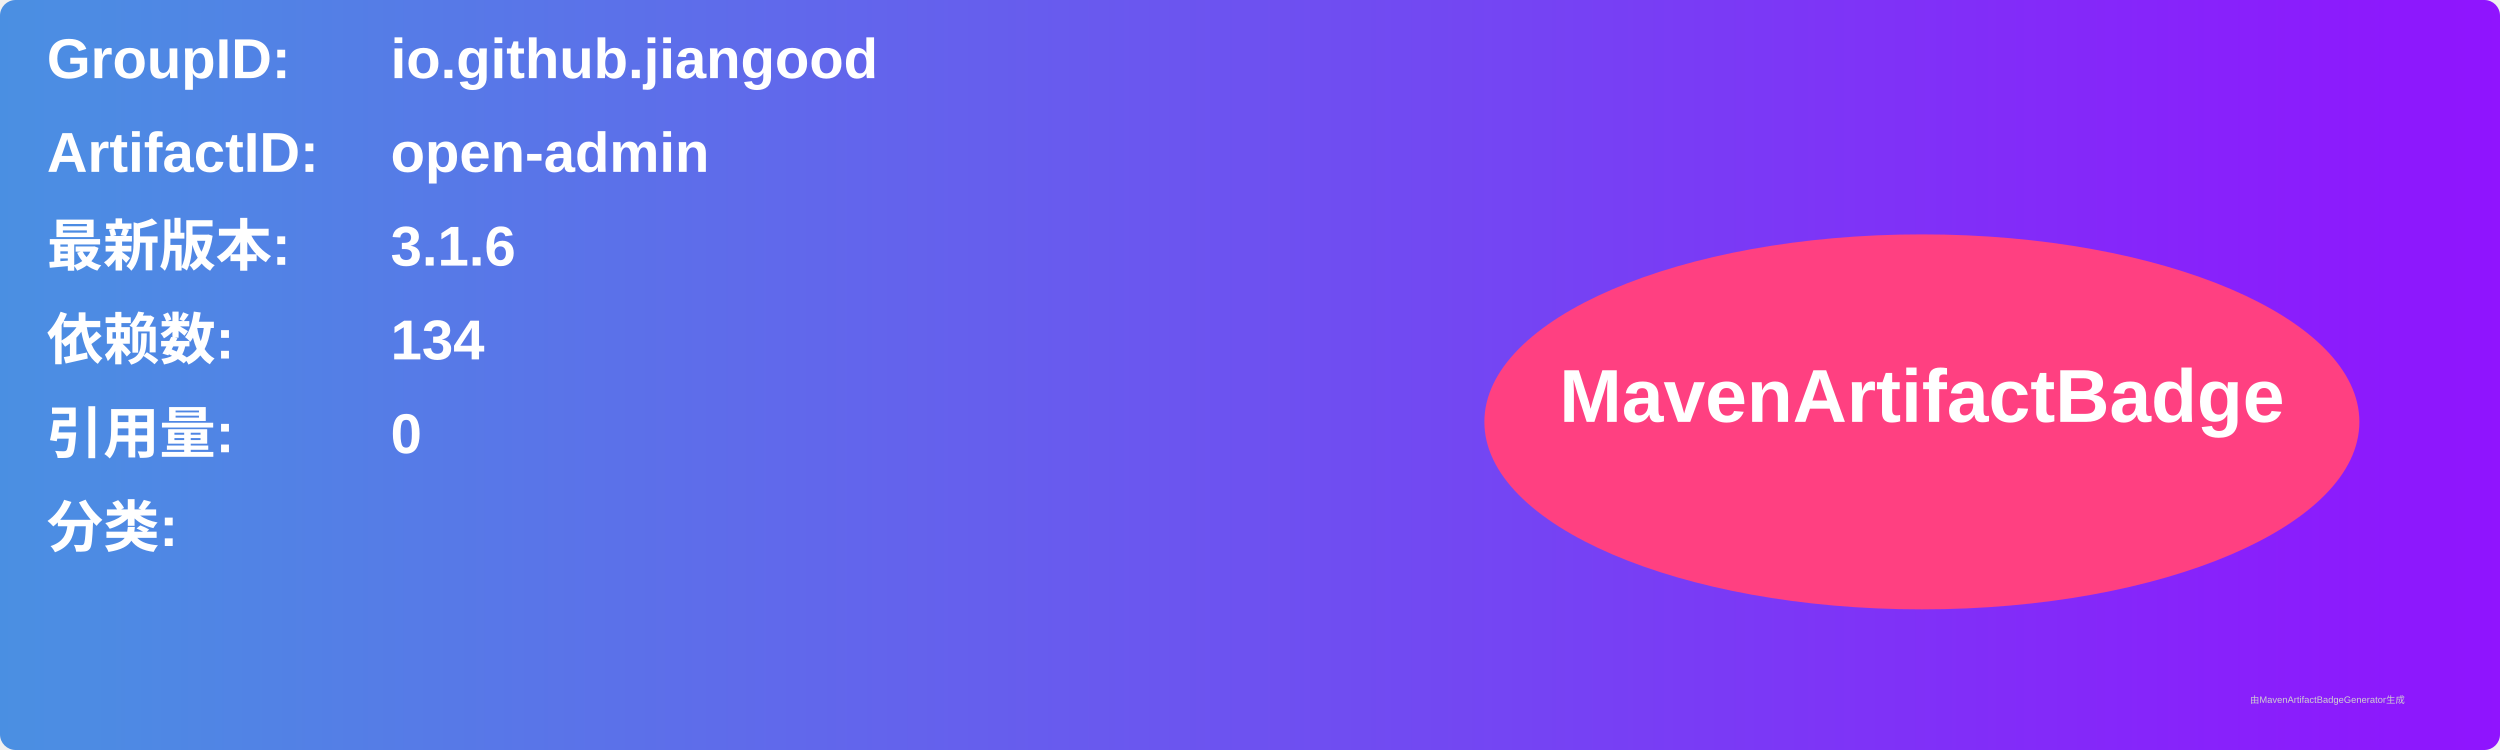
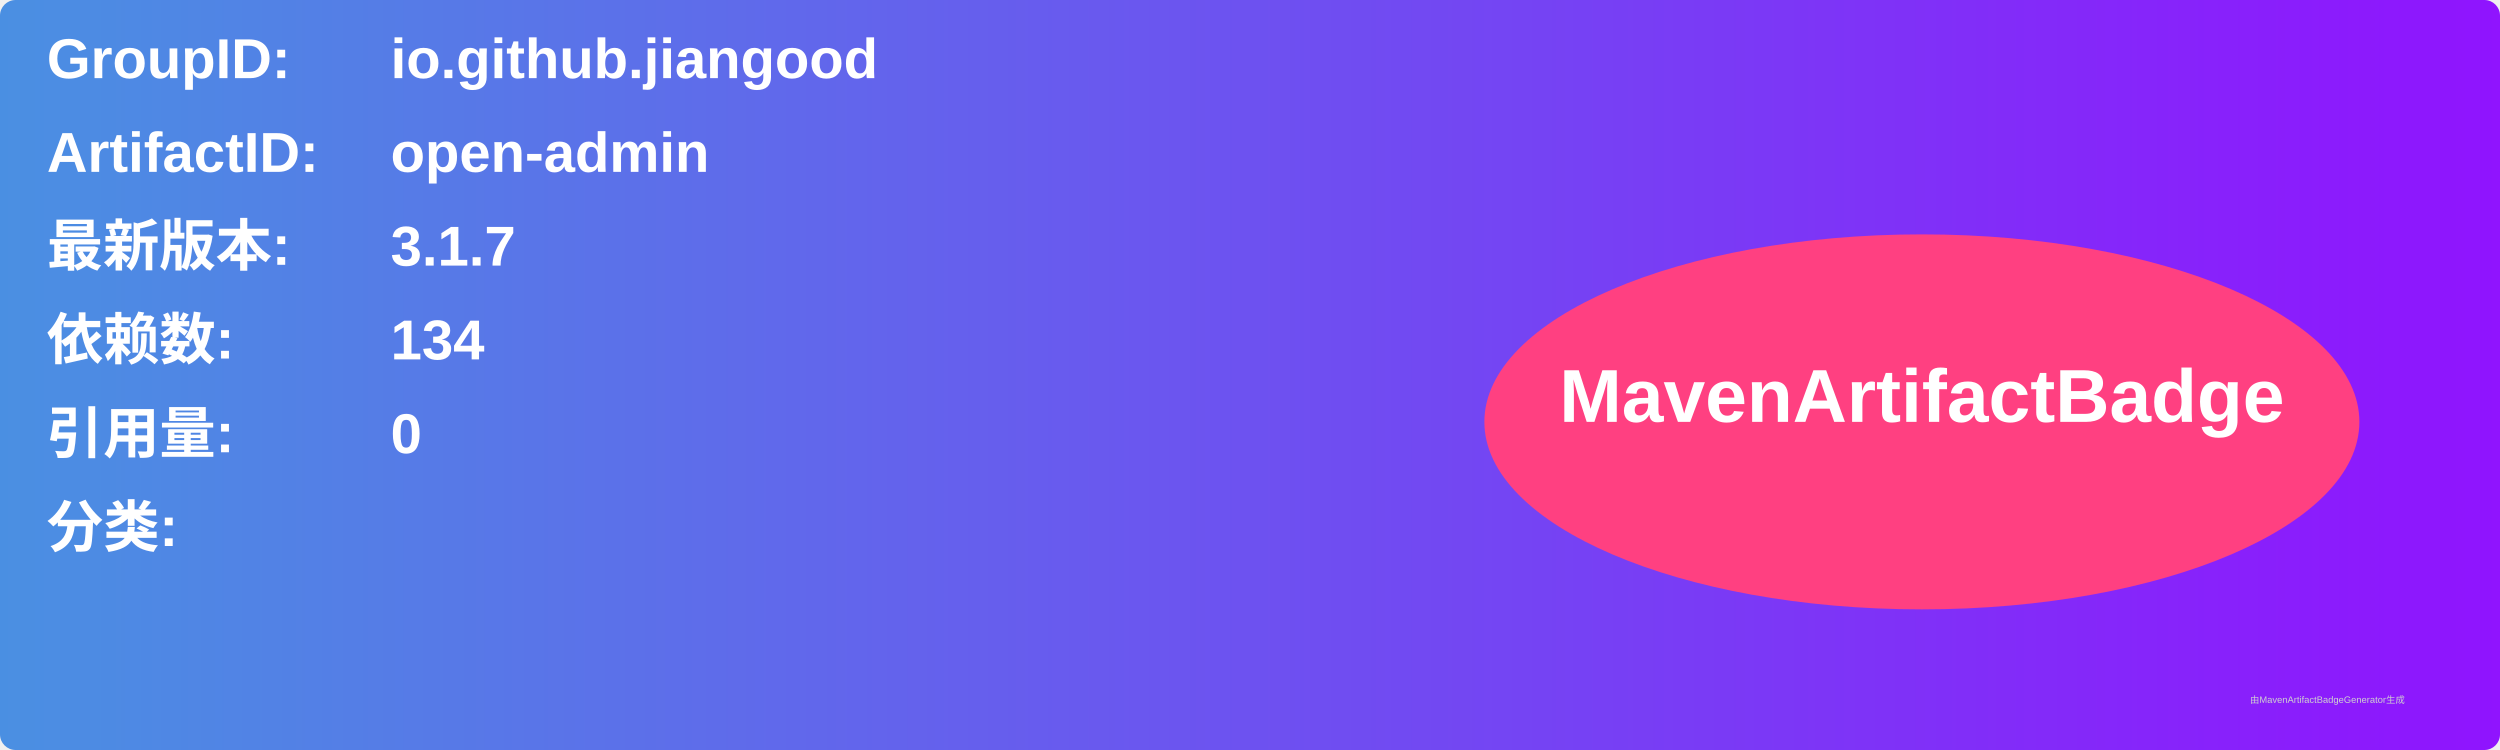
<svg xmlns="http://www.w3.org/2000/svg" width="800" height="240" viewBox="0 0 800 240">
  <linearGradient id="grad" x1="0%" y1="0%" x2="100%" y2="0%">
    <stop offset="0%" stop-color="#4a90e2" />
    <stop offset="100%" stop-color="#9013fe" />
  </linearGradient>
  <rect width="100%" height="100%" rx="5" ry="5" fill="url(#grad)" />
  <g transform="translate(15, 15)">
    <text x="0" y="10" font-family="Arial" font-size="18" fill="white" font-weight="bold" width="260">GroupID:</text>
    <text x="110" y="10" font-family="Arial" font-size="18" fill="white" font-weight="bold" width="460">io.github.jiangood</text>
    <text x="0" y="40" font-family="Arial" font-size="18" fill="white" font-weight="bold" width="260">ArtifactID:</text>
    <text x="110" y="40" font-family="Arial" font-size="18" fill="white" font-weight="bold" width="460">open-admin</text>
    <text x="0" y="70" font-family="Arial" font-size="18" fill="white" font-weight="bold">最新版本:</text>
    <text x="110" y="70" font-family="Arial" font-size="18" fill="white" font-weight="bold">
-       <tspan font-weight="bold">3.1.6</tspan>
+       <tspan font-weight="bold">3.1.7</tspan>
    </text>
    <text x="0" y="100" font-family="Arial" font-size="18" fill="white" font-weight="bold">依赖数: </text>
    <text x="110" y="100" font-family="Arial" font-size="18" fill="white">
      <tspan font-weight="bold">134</tspan>
    </text>
    <text x="0" y="130" font-family="Arial" font-size="18" fill="white" font-weight="bold">引用量: </text>
    <text x="110" y="130" font-family="Arial" font-size="18" fill="white">
      <tspan font-weight="bold">0</tspan>
    </text>
    <text x="0" y="160" font-family="Arial" font-size="18" fill="white" font-weight="bold">分类:</text>
    <text x="10" y="190" font-family="Arial" font-size="10" fill="white">
      <tspan font-weight="bold" />
    </text>
    <ellipse cx="600" cy="120" rx="140" ry="60" fill="#ff4081" />
    <text x="600" y="120" text-anchor="middle" font-family="Arial" font-size="24" fill="white" font-weight="bold">MavenArtifactBadge</text>
  </g>
  <text x="720" y="225" font-family="Arial" font-size="3" fill="#d0d0d0">由MavenArtifactBadgeGenerator生成</text>
</svg>
